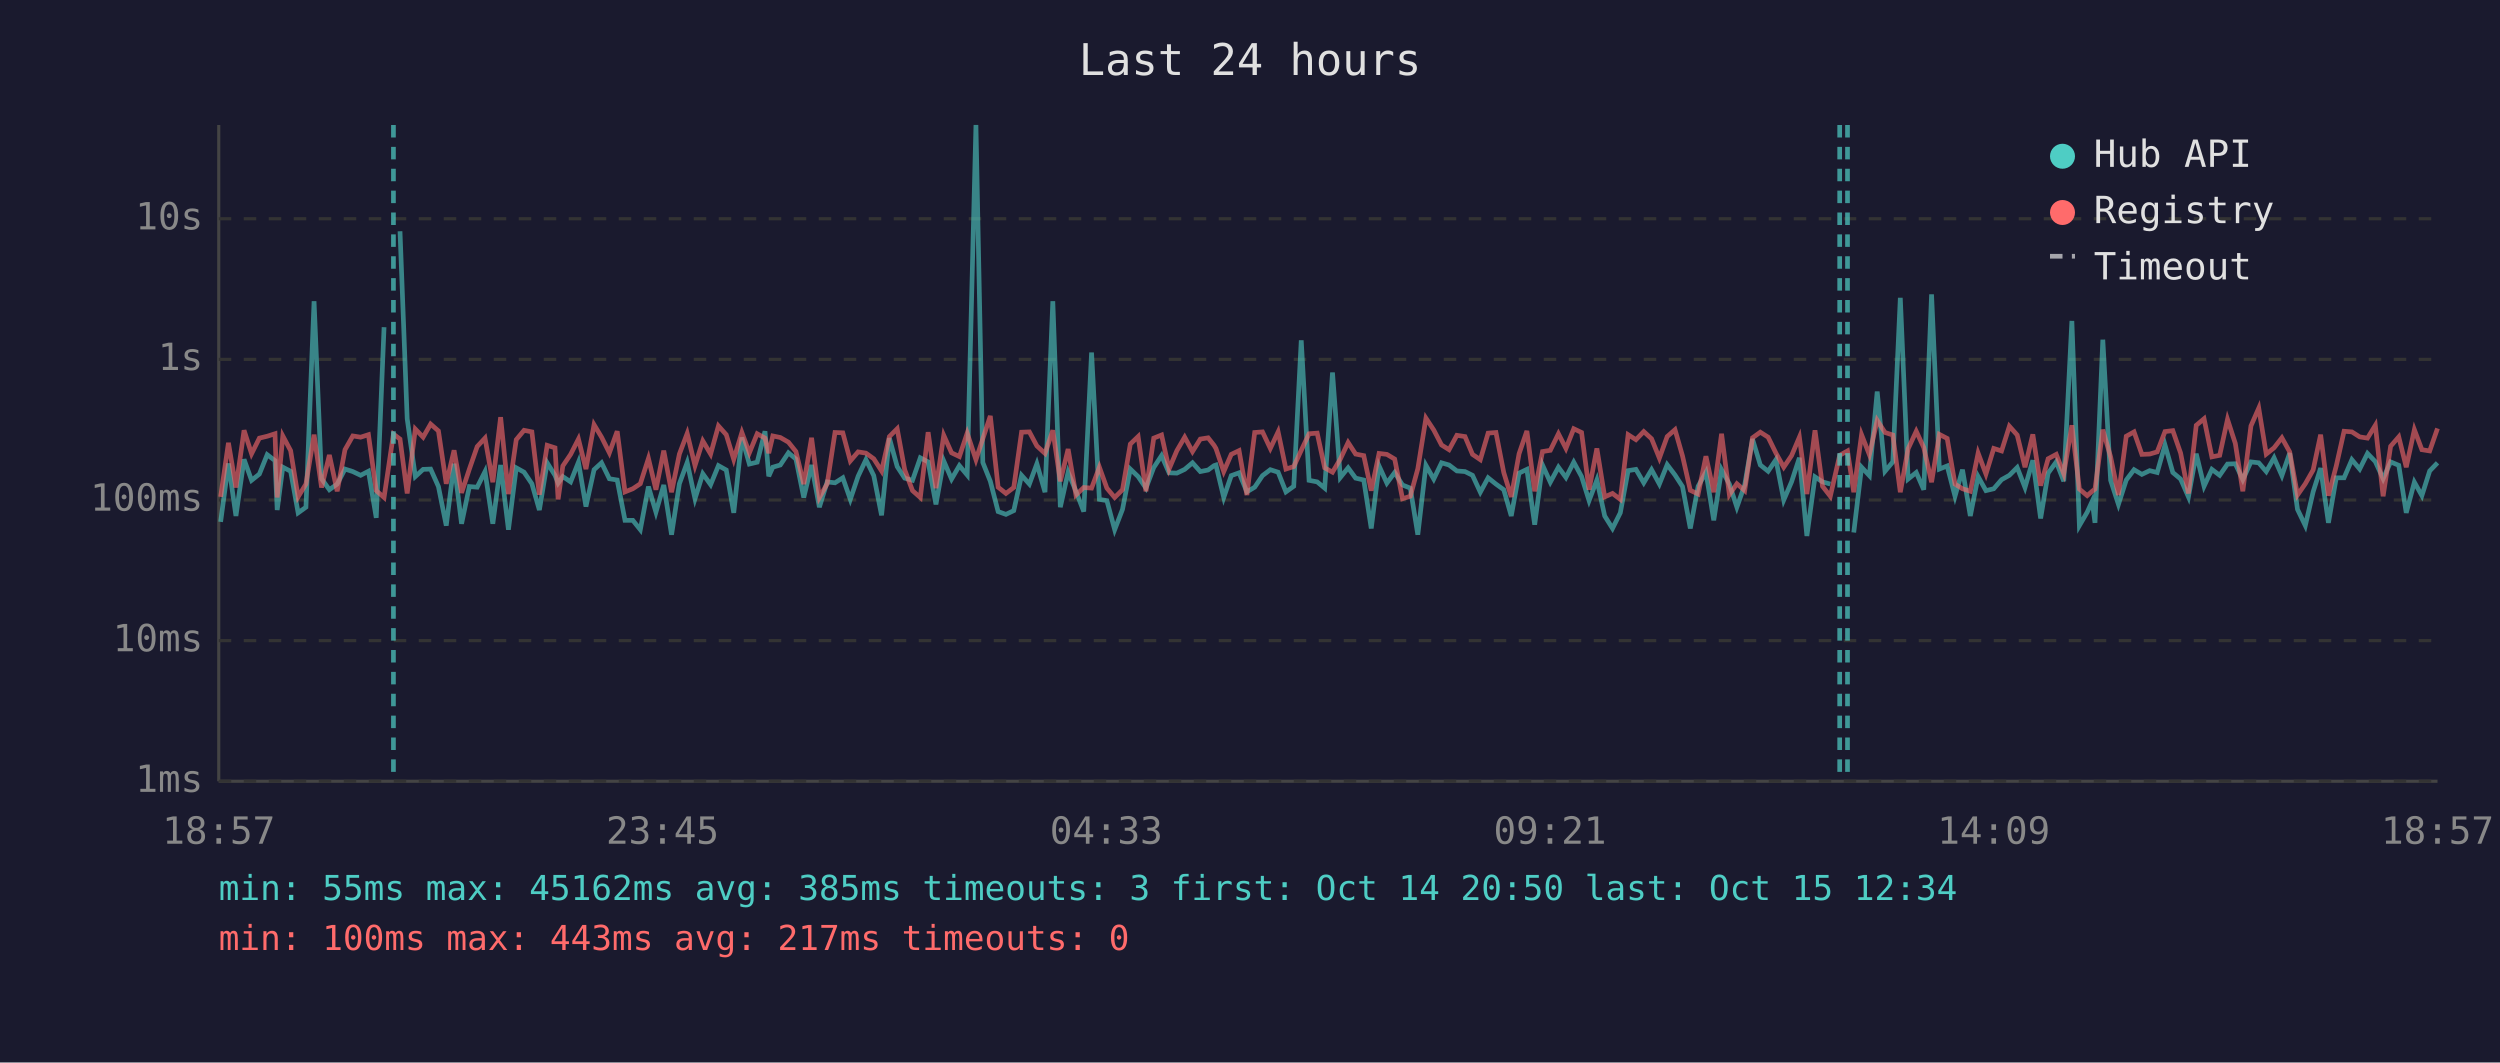
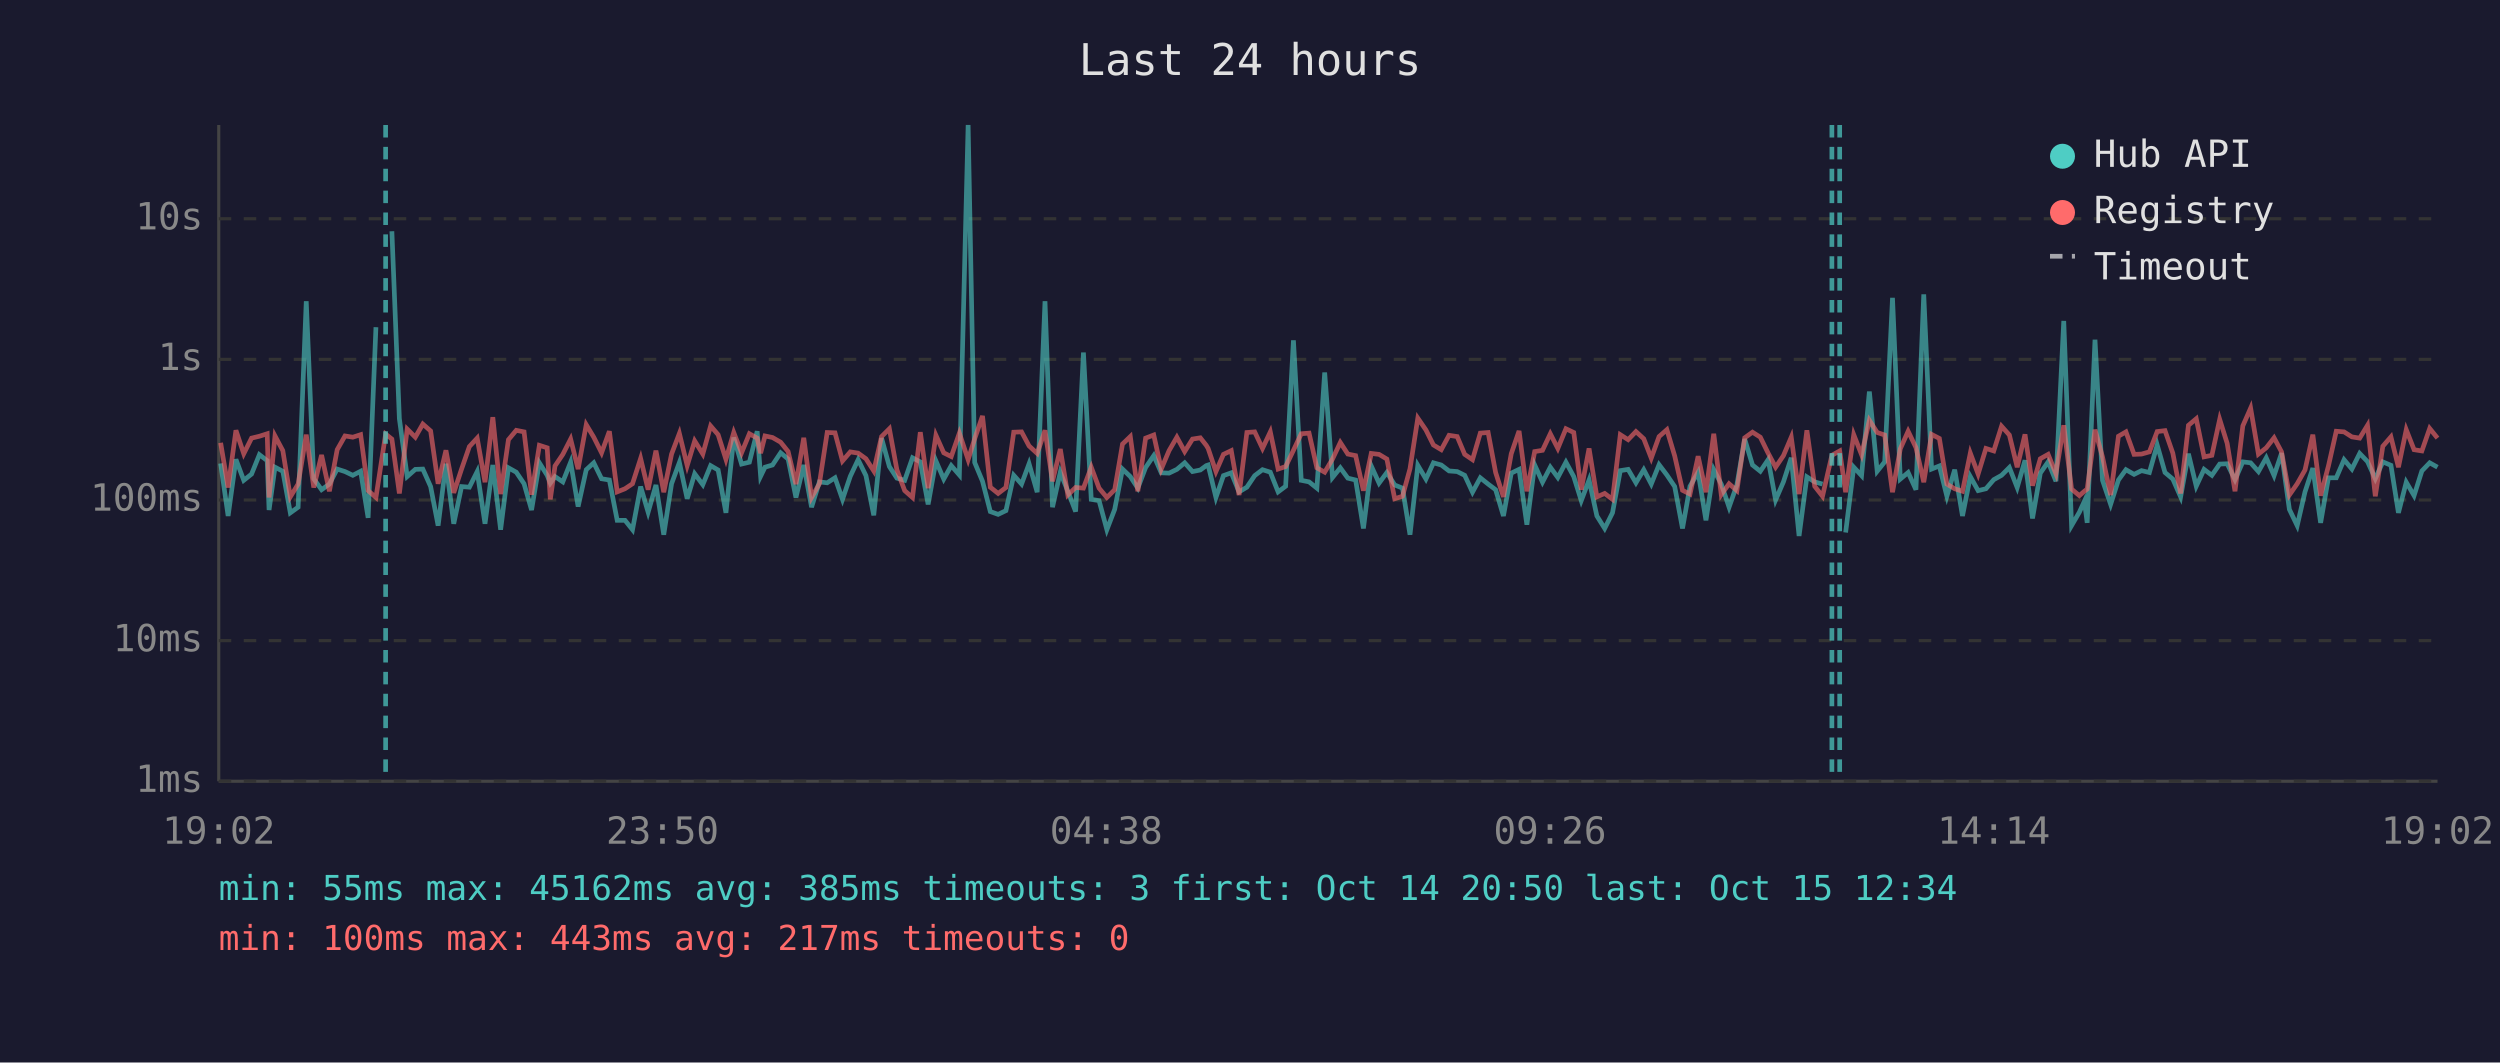
<svg xmlns="http://www.w3.org/2000/svg" viewBox="0 0 800 340" font-family="monospace" font-size="12">
  <rect width="800" height="340" fill="#1a1a2e" />
  <text x="400" y="24" fill="#e0e0e0" font-size="14" text-anchor="middle">Last 24 hours</text>
  <line x1="70" y1="40" x2="70" y2="250" stroke="#444" stroke-width="1" />
  <line x1="70" y1="250" x2="780" y2="250" stroke="#444" stroke-width="1" />
  <line x1="70" y1="250" x2="780" y2="250" stroke="#333" stroke-width="1" stroke-dasharray="4" />
  <text x="65" y="250" fill="#888" text-anchor="end" dominant-baseline="middle">1ms</text>
  <line x1="70" y1="205" x2="780" y2="205" stroke="#333" stroke-width="1" stroke-dasharray="4" />
  <text x="65" y="205" fill="#888" text-anchor="end" dominant-baseline="middle">10ms</text>
  <line x1="70" y1="160" x2="780" y2="160" stroke="#333" stroke-width="1" stroke-dasharray="4" />
  <text x="65" y="160" fill="#888" text-anchor="end" dominant-baseline="middle">100ms</text>
  <line x1="70" y1="115" x2="780" y2="115" stroke="#333" stroke-width="1" stroke-dasharray="4" />
  <text x="65" y="115" fill="#888" text-anchor="end" dominant-baseline="middle">1s</text>
  <line x1="70" y1="70" x2="780" y2="70" stroke="#333" stroke-width="1" stroke-dasharray="4" />
  <text x="65" y="70" fill="#888" text-anchor="end" dominant-baseline="middle">10s</text>
-   <text x="70" y="270" fill="#888" text-anchor="middle">18:57</text>
-   <text x="212" y="270" fill="#888" text-anchor="middle">23:45</text>
-   <text x="354" y="270" fill="#888" text-anchor="middle">04:33</text>
-   <text x="496" y="270" fill="#888" text-anchor="middle">09:21</text>
-   <text x="638" y="270" fill="#888" text-anchor="middle">14:09</text>
-   <text x="780" y="270" fill="#888" text-anchor="middle">18:57</text>
-   <polyline points="70.6,167.0 73.1,148.3 75.5,165.1 78.1,147.0 80.5,153.7 83.0,151.7 85.5,145.5 88.0,147.4 88.7,163.2 90.5,149.5 93.0,150.8 95.4,164.1 97.9,162.3 100.5,96.4 102.9,153.2 105.4,156.7 107.9,154.9 110.4,150.1 112.9,150.9 115.4,152.1 117.9,150.8 120.4,165.7 122.9,104.7" fill="none" stroke="#4ecdc4" stroke-width="1.5" opacity="0.6" />
-   <polyline points="128.0,74.0 130.3,134.0 132.9,152.5 135.4,150.2 137.8,150.1 140.3,155.7 142.8,168.2 145.3,148.4 147.7,167.6 150.2,155.7 152.7,155.9 155.2,150.9 157.7,167.6 160.2,148.8 162.7,169.5 165.2,149.7 167.7,151.1 170.2,154.8 172.6,163.2 175.1,148.1 177.6,152.1 178.6,154.6 180.1,152.5 182.6,154.2 185.1,147.9 187.5,162.1 190.1,150.3 192.5,148.1 195.0,153.2 197.5,153.6 200.0,166.5 202.5,166.5 204.9,169.5 207.5,155.7 209.9,163.9 212.4,155.2 214.9,171.1 217.4,154.8 219.9,148.0 222.4,159.6 224.9,151.6 227.4,155.1 229.9,149.0 232.4,150.4 234.8,164.1 237.4,140.0 239.8,148.5 242.3,147.9 244.8,138.0 246.0,152.4 247.3,149.5 249.7,148.8 252.3,144.9 254.7,146.9 257.2,159.2 259.7,148.8 262.2,162.3 264.7,154.2 267.2,154.5 269.7,152.9 272.1,159.8 274.6,152.4 277.1,147.1 279.6,152.2 282.1,164.9 284.6,140.2 287.1,149.3 289.5,153.0 292.0,153.7 294.5,146.5 297.0,147.8 299.5,161.4 302.0,147.5 304.5,153.3 307.0,149.0 309.5,152.0 312.3,40.0 314.5,148.0 316.9,154.0 319.4,163.7 321.9,164.6 324.4,163.4 326.9,152.1 329.4,154.9 331.8,148.4 334.4,157.5 336.9,96.4 339.3,162.3 341.8,151.1 344.3,157.2 346.8,163.7 349.3,112.8 351.8,159.8 354.2,160.2 356.7,169.5 359.2,163.0 361.7,150.1 364.2,152.5 366.7,156.2 369.2,149.6 371.7,145.8 374.1,151.3 376.6,151.4 379.1,150.2 381.6,148.1 384.1,150.9 386.6,150.4 388.5,149.0 389.1,148.8 391.6,159.2 394.0,152.2 396.5,151.3 399.0,157.4 401.5,155.9 404.0,152.2 406.5,150.3 409.0,151.1 411.5,157.4 414.0,155.6 416.4,108.9 418.9,153.7 421.5,154.2 423.9,156.2 426.4,119.2 428.9,152.8 431.4,149.7 433.8,153.0 436.4,153.6 438.8,169.1 441.3,149.1 443.8,154.6 446.3,151.2 448.8,155.2 451.3,156.2 453.7,171.1 456.3,148.9 458.8,153.3 461.3,148.1 463.7,148.8 466.2,150.7 468.8,150.9 471.2,152.1 473.7,157.5 476.2,152.9 478.7,154.9 481.2,156.7 483.6,165.1 486.1,151.4 488.6,150.2 491.1,167.9 493.6,148.8 496.1,154.3 498.7,149.5 501.1,152.8 503.6,147.9 506.1,152.5 508.5,160.2 511.0,153.6 513.5,165.1 516.0,169.1 518.5,164.1 521.0,150.6 523.5,150.2 526.0,154.5 528.5,150.3 531.0,154.9 533.5,148.7 536.0,152.0 538.4,155.7 540.9,169.1 543.4,155.6 545.9,151.1 548.4,166.5 550.9,150.3 553.4,154.9 555.8,162.3 558.3,155.2 560.8,140.5 563.3,148.8 565.8,150.8 568.3,147.1 570.8,160.0 573.3,154.2 575.8,146.5 578.2,171.5 580.8,152.6 583.2,154.2 585.7,154.9" fill="none" stroke="#4ecdc4" stroke-width="1.5" opacity="0.6" />
-   <polyline points="593.2,170.4 595.7,149.5 598.2,152.2 600.7,125.3 603.2,150.8 605.7,147.8 608.1,95.3 610.6,153.3 613.2,151.2 615.6,156.7 618.1,94.2 620.6,150.1 623.1,149.1 625.6,158.8 628.0,150.3 630.5,165.1 633.0,152.5 635.5,157.0 638.0,156.4 640.5,153.5 643.0,152.1 645.5,149.6 648.0,156.0 650.5,147.3 653.0,165.9 655.4,151.4 658.0,147.8 660.4,154.0 663.0,102.7 665.4,168.2 667.9,163.9 669.5,160.4 670.4,167.3 672.9,108.7 675.4,153.7 677.9,161.4 680.4,153.6 682.9,150.3 685.4,151.8 687.9,150.6 690.3,151.2 692.8,142.4 695.3,151.2 697.8,153.3 700.3,159.0 702.8,145.2 705.3,155.6 707.8,150.2 710.3,152.1 712.8,148.5 715.3,148.4 717.7,153.5 720.3,147.8 722.8,148.1 725.2,150.9 727.7,146.5 730.2,152.2 732.7,145.0 735.2,163.0 737.7,168.2 740.2,157.4 742.6,149.8 745.1,167.3 747.6,152.9 750.1,152.9 752.6,147.1 755.1,150.1 757.6,145.1 760.1,147.7 762.6,153.2 765.0,147.8 767.6,148.9 770.0,164.1 772.6,154.3 775.0,158.6 777.5,150.7 780.0,148.1" fill="none" stroke="#4ecdc4" stroke-width="1.5" opacity="0.6" />
-   <polyline points="70.6,159.0 73.1,141.7 75.5,156.0 78.1,137.7 80.5,145.2 83.0,140.2 85.5,139.6 88.0,138.8 88.7,159.2 90.5,139.5 93.0,144.2 95.4,159.0 97.9,154.9 100.5,139.1 102.9,156.0 105.4,145.6 107.9,157.2 110.4,143.9 112.9,139.5 115.4,139.9 117.9,139.1 120.4,157.0 122.9,159.2 125.9,138.9 128.0,140.5 130.3,157.9 132.9,137.3 135.4,139.9 137.8,135.7 140.3,137.9 142.8,154.8 145.3,144.1 147.7,157.7 150.2,150.1 152.7,142.9 155.2,140.2 157.7,154.3 160.2,133.5 162.7,158.1 165.2,140.7 167.7,137.7 170.2,138.2 172.6,158.3 175.1,142.5 177.6,143.3 178.6,159.8 180.1,149.1 182.6,145.4 185.1,140.5 187.5,150.1 190.1,135.9 192.5,139.9 195.0,144.9 197.5,138.0 200.0,157.4 202.5,156.4 204.9,154.8 207.5,146.7 209.9,156.7 212.4,144.2 214.9,157.5 217.4,145.3 219.9,138.7 222.4,149.0 224.9,141.1 227.4,145.3 229.9,136.3 232.4,139.1 234.8,147.0 237.4,138.4 239.8,144.9 242.3,138.8 244.8,140.2 246.0,145.0 247.3,139.5 249.7,140.0 252.3,141.5 254.7,144.5 257.2,154.9 259.7,140.1 262.2,159.2 264.7,154.8 267.2,138.4 269.7,138.5 272.1,147.5 274.6,144.6 277.1,145.0 279.6,146.8 282.1,150.7 284.6,139.7 287.1,137.2 289.5,150.3 292.0,157.0 294.5,159.2 297.0,138.3 299.5,156.2 302.0,139.3 304.5,144.9 307.0,146.1 309.5,138.6 312.3,147.1 314.5,140.4 316.9,133.1 319.4,155.9 321.9,157.9 324.4,156.0 326.9,138.3 329.4,138.2 331.8,142.7 334.4,145.1 336.9,137.7 339.3,154.0 341.8,143.7 344.3,158.4 346.8,156.0 349.3,156.2 351.8,149.5 354.2,156.2 356.7,159.2 359.2,156.7 361.7,142.1 364.2,139.7 366.7,157.2 369.2,140.2 371.7,139.2 374.1,150.1 376.6,144.2 379.1,139.9 381.6,144.5 384.1,140.5 386.6,140.1 388.5,142.5 389.1,143.5 391.6,150.9 394.0,145.4 396.5,144.2 399.0,158.4 401.5,138.4 404.0,138.2 406.5,143.5 409.0,138.2 411.5,150.1 414.0,149.3 416.4,144.1 418.9,138.8 421.5,138.6 423.9,149.7 426.4,151.1 428.9,146.9 431.4,141.6 433.8,145.3 436.4,145.8 438.8,157.0 441.3,145.1 443.8,145.4 446.3,146.9 448.8,159.6 451.3,158.8 453.7,150.0 456.3,133.8 458.8,137.6 461.3,142.4 463.7,143.9 466.2,139.3 468.8,139.7 471.2,145.4 473.7,147.1 476.2,138.6 478.7,138.4 481.2,151.2 483.6,159.0 486.1,145.2 488.6,137.9 491.1,157.2 493.6,144.5 496.1,144.1 498.7,138.8 501.1,143.5 503.6,137.2 506.1,138.4 508.5,156.7 511.0,143.5 513.5,159.0 516.0,157.9 518.5,159.8 521.0,139.1 523.5,140.7 526.0,138.1 528.5,140.4 531.0,146.6 533.5,139.7 536.0,137.5 538.4,145.9 540.9,156.9 543.4,158.1 545.9,146.0 548.4,157.5 550.9,138.8 553.4,158.3 555.8,154.8 558.3,157.0 560.8,140.1 563.3,138.3 565.8,139.9 568.3,145.0 570.8,149.5 573.3,145.8 575.8,139.9 578.2,158.1 580.8,137.7 583.2,155.6 585.7,158.8 588.7,145.7 591.2,144.3 593.2,157.5 595.7,139.1 598.2,145.5 600.7,134.5 603.2,138.4 605.7,139.2 608.1,157.5 610.6,143.6 613.2,138.0 615.6,143.2 618.1,154.3 620.6,139.0 623.1,140.3 625.6,154.9 628.0,156.4 630.5,157.2 633.0,145.0 635.5,151.7 638.0,143.5 640.5,144.3 643.0,136.4 645.5,139.2 648.0,149.5 650.5,139.0 653.0,155.4 655.4,146.8 658.0,145.4 660.4,151.6 663.0,136.1 665.4,156.5 667.9,158.6 669.5,157.2 670.4,156.5 672.9,137.5 675.4,146.2 677.9,158.4 680.4,139.6 682.9,138.2 685.4,145.4 687.9,145.3 690.3,144.6 692.8,138.1 695.3,137.8 697.8,145.0 700.3,157.9 702.8,136.1 705.3,134.0 707.8,146.2 710.3,145.7 712.8,134.2 715.3,141.9 717.7,157.2 720.3,136.3 722.8,130.6 725.2,145.3 727.7,143.3 730.2,140.1 732.7,144.6 735.2,158.4 737.7,154.8 740.2,150.4 742.6,139.1 745.1,158.6 747.6,149.1 750.1,138.0 752.6,138.2 755.1,139.8 757.6,140.2 760.1,136.1 762.6,158.8 765.0,142.8 767.6,139.8 770.0,149.5 772.6,137.5 775.0,143.9 777.5,144.3 780.0,137.1" fill="none" stroke="#ff6b6b" stroke-width="1.5" opacity="0.6" />
-   <line x1="125.9" y1="40" x2="125.9" y2="250" stroke="#4ecdc4" stroke-width="1.5" stroke-dasharray="4,3" opacity="0.7" />
+   <text x="70" y="270" fill="#888" text-anchor="middle">19:02</text>
+   <text x="212" y="270" fill="#888" text-anchor="middle">23:50</text>
+   <text x="354" y="270" fill="#888" text-anchor="middle">04:38</text>
+   <text x="496" y="270" fill="#888" text-anchor="middle">09:26</text>
+   <text x="638" y="270" fill="#888" text-anchor="middle">14:14</text>
+   <text x="780" y="270" fill="#888" text-anchor="middle">19:02</text>
+   <polyline points="70.6,148.3 73.0,165.1 75.5,147.0 78.0,153.7 80.5,151.7 83.0,145.5 85.5,147.4 86.1,163.2 88.0,149.5 90.5,150.8 92.9,164.1 95.4,162.3 98.0,96.4 100.4,153.2 102.9,156.7 105.4,154.9 107.9,150.1 110.4,150.9 112.9,152.1 115.4,150.8 117.8,165.7 120.3,104.7" fill="none" stroke="#4ecdc4" stroke-width="1.5" opacity="0.6" />
+   <polyline points="125.4,74.0 127.8,134.0 130.3,152.5 132.9,150.2 135.3,150.1 137.8,155.7 140.2,168.2 142.7,148.4 145.2,167.6 147.7,155.7 150.2,155.9 152.7,150.9 155.2,167.6 157.7,148.8 160.2,169.5 162.7,149.7 165.2,151.1 167.7,154.8 170.1,163.2 172.6,148.1 175.1,152.1 176.1,154.6 177.6,152.5 180.1,154.2 182.6,147.9 185.0,162.1 187.6,150.3 190.0,148.1 192.5,153.2 195.0,153.6 197.5,166.5 200.0,166.5 202.4,169.5 205.0,155.7 207.4,163.9 209.9,155.2 212.4,171.1 214.9,154.8 217.4,148.0 219.9,159.6 222.3,151.6 224.9,155.1 227.4,149.0 229.8,150.4 232.3,164.1 234.8,140.0 237.3,148.5 239.8,147.9 242.3,138.0 243.4,152.4 244.8,149.5 247.2,148.8 249.8,144.9 252.2,146.9 254.7,159.2 257.2,148.8 259.7,162.3 262.2,154.2 264.7,154.5 267.2,152.9 269.6,159.8 272.1,152.4 274.6,147.1 277.1,152.2 279.6,164.9 282.1,140.2 284.6,149.3 287.0,153.0 289.5,153.7 292.0,146.5 294.5,147.8 297.0,161.4 299.5,147.5 302.0,153.3 304.4,149.0 307.0,152.0 309.8,40.0 311.9,148.0 314.4,154.0 316.9,163.7 319.4,164.6 321.9,163.4 324.4,152.1 326.9,154.9 329.3,148.4 331.9,157.5 334.4,96.4 336.8,162.3 339.3,151.1 341.7,157.2 344.2,163.7 346.7,112.8 349.2,159.8 351.7,160.2 354.2,169.5 356.7,163.0 359.2,150.1 361.7,152.5 364.1,156.2 366.6,149.6 369.2,145.8 371.6,151.3 374.1,151.4 376.6,150.2 379.1,148.1 381.6,150.9 384.1,150.4 386.0,149.0 386.6,148.8 389.1,159.2 391.5,152.2 394.0,151.3 396.5,157.4 399.0,155.9 401.5,152.2 404.0,150.3 406.5,151.1 409.0,157.4 411.4,155.6 413.9,108.9 416.4,153.7 418.9,154.2 421.4,156.2 423.9,119.2 426.4,152.8 428.9,149.7 431.3,153.0 433.8,153.6 436.3,169.1 438.8,149.1 441.3,154.6 443.8,151.2 446.3,155.2 448.8,156.2 451.2,171.1 453.7,148.9 456.3,153.3 458.7,148.1 461.2,148.8 463.7,150.7 466.3,150.9 468.7,152.1 471.2,157.5 473.7,152.9 476.2,154.9 478.6,156.7 481.1,165.1 483.6,151.4 486.1,150.2 488.6,167.9 491.1,148.8 493.6,154.3 496.1,149.5 498.5,152.8 501.1,147.9 503.6,152.5 506.0,160.2 508.5,153.6 511.0,165.1 513.5,169.1 516.0,164.1 518.5,150.6 521.0,150.2 523.5,154.5 526.0,150.3 528.4,154.9 530.9,148.7 533.4,152.0 535.9,155.7 538.4,169.1 540.8,155.6 543.4,151.1 545.9,166.5 548.4,150.3 550.8,154.9 553.3,162.3 555.8,155.2 558.3,140.5 560.8,148.8 563.3,150.8 565.8,147.1 568.2,160.0 570.7,154.2 573.2,146.5 575.7,171.5 578.2,152.6 580.7,154.2 583.2,154.9" fill="none" stroke="#4ecdc4" stroke-width="1.5" opacity="0.6" />
+   <polyline points="590.6,170.4 593.2,149.5 595.7,152.2 598.2,125.3 600.7,150.8 603.1,147.8 605.6,95.3 608.1,153.3 610.6,151.2 613.1,156.7 615.6,94.2 618.1,150.1 620.6,149.1 623.0,158.8 625.5,150.3 628.0,165.1 630.5,152.5 633.0,157.0 635.5,156.4 638.0,153.5 640.5,152.1 643.0,149.6 645.5,156.0 648.0,147.3 650.4,165.9 652.9,151.4 655.4,147.8 657.9,154.0 660.4,102.7 662.9,168.2 665.4,163.9 667.0,160.4 667.9,167.3 670.4,108.7 672.8,153.7 675.4,161.4 677.9,153.6 680.3,150.3 682.9,151.8 685.3,150.6 687.8,151.2 690.3,142.4 692.8,151.2 695.3,153.3 697.8,159.0 700.3,145.2 702.8,155.6 705.3,150.2 707.8,152.1 710.3,148.5 712.7,148.4 715.2,153.5 717.7,147.8 720.2,148.1 722.7,150.9 725.2,146.5 727.7,152.2 730.1,145.0 732.6,163.0 735.1,168.2 737.6,157.4 740.1,149.8 742.6,167.3 745.1,152.9 747.6,152.9 750.1,147.1 752.6,150.1 755.1,145.1 757.6,147.7 760.1,153.2 762.5,147.8 765.1,148.9 767.5,164.1 770.0,154.3 772.5,158.6 775.0,150.7 777.5,148.1 780.0,149.5" fill="none" stroke="#4ecdc4" stroke-width="1.5" opacity="0.6" />
+   <polyline points="70.6,141.7 73.0,156.0 75.5,137.7 78.0,145.2 80.5,140.2 83.0,139.6 85.5,138.8 86.1,159.2 88.0,139.5 90.5,144.2 92.9,159.0 95.4,154.9 98.0,139.1 100.4,156.0 102.9,145.6 105.4,157.2 107.9,143.9 110.4,139.5 112.9,139.9 115.4,139.1 117.8,157.0 120.3,159.2 123.4,138.9 125.4,140.5 127.8,157.9 130.3,137.3 132.9,139.9 135.3,135.7 137.8,137.9 140.2,154.8 142.7,144.1 145.2,157.7 147.7,150.1 150.2,142.9 152.7,140.2 155.2,154.3 157.7,133.5 160.2,158.1 162.7,140.7 165.2,137.7 167.7,138.2 170.1,158.3 172.6,142.5 175.1,143.3 176.1,159.8 177.6,149.1 180.1,145.4 182.6,140.5 185.0,150.1 187.6,135.9 190.0,139.9 192.5,144.9 195.0,138.0 197.5,157.4 200.0,156.4 202.4,154.8 205.0,146.7 207.4,156.7 209.9,144.2 212.4,157.5 214.9,145.3 217.4,138.7 219.9,149.0 222.3,141.1 224.9,145.3 227.4,136.3 229.8,139.1 232.3,147.0 234.8,138.4 237.3,144.9 239.8,138.8 242.3,140.2 243.4,145.0 244.8,139.5 247.2,140.0 249.8,141.5 252.2,144.5 254.7,154.9 257.2,140.1 259.7,159.2 262.2,154.8 264.7,138.4 267.2,138.5 269.6,147.5 272.1,144.6 274.6,145.0 277.1,146.8 279.6,150.7 282.1,139.7 284.6,137.2 287.0,150.3 289.5,157.0 292.0,159.2 294.5,138.3 297.0,156.2 299.5,139.3 302.0,144.9 304.4,146.1 307.0,138.6 309.8,147.1 311.9,140.4 314.4,133.1 316.9,155.9 319.4,157.9 321.9,156.0 324.4,138.3 326.9,138.2 329.3,142.7 331.9,145.1 334.4,137.7 336.8,154.0 339.3,143.7 341.7,158.4 344.2,156.0 346.7,156.2 349.2,149.5 351.7,156.2 354.2,159.2 356.7,156.7 359.2,142.1 361.7,139.7 364.1,157.2 366.6,140.2 369.2,139.2 371.6,150.1 374.1,144.2 376.6,139.9 379.1,144.5 381.6,140.5 384.1,140.1 386.0,142.5 386.6,143.5 389.1,150.9 391.5,145.4 394.0,144.2 396.5,158.4 399.0,138.4 401.5,138.2 404.0,143.5 406.5,138.2 409.0,150.1 411.4,149.3 413.9,144.1 416.4,138.8 418.9,138.6 421.4,149.7 423.9,151.1 426.4,146.9 428.9,141.6 431.3,145.3 433.8,145.8 436.3,157.0 438.8,145.1 441.3,145.4 443.8,146.9 446.3,159.6 448.8,158.8 451.2,150.0 453.7,133.8 456.3,137.6 458.7,142.4 461.2,143.9 463.7,139.3 466.3,139.7 468.7,145.4 471.2,147.1 473.7,138.6 476.2,138.4 478.6,151.2 481.1,159.0 483.6,145.2 486.1,137.9 488.6,157.2 491.1,144.5 493.6,144.1 496.1,138.8 498.5,143.5 501.1,137.2 503.6,138.4 506.0,156.7 508.5,143.5 511.0,159.0 513.5,157.9 516.0,159.8 518.5,139.1 521.0,140.7 523.5,138.1 526.0,140.4 528.4,146.6 530.9,139.7 533.4,137.5 535.9,145.9 538.4,156.9 540.8,158.1 543.4,146.0 545.9,157.5 548.4,138.8 550.8,158.3 553.3,154.8 555.8,157.0 558.3,140.1 560.8,138.3 563.3,139.9 565.8,145.0 568.2,149.5 570.7,145.8 573.2,139.9 575.7,158.1 578.2,137.7 580.7,155.6 583.2,158.8 586.2,145.7 588.7,144.3 590.6,157.5 593.2,139.1 595.7,145.5 598.2,134.5 600.7,138.4 603.1,139.2 605.6,157.5 608.1,143.6 610.6,138.0 613.1,143.2 615.6,154.3 618.1,139.0 620.6,140.3 623.0,154.9 625.5,156.4 628.0,157.2 630.5,145.0 633.0,151.7 635.5,143.5 638.0,144.3 640.5,136.4 643.0,139.2 645.5,149.5 648.0,139.0 650.4,155.4 652.9,146.8 655.4,145.4 657.9,151.6 660.4,136.1 662.9,156.5 665.4,158.6 667.0,157.2 667.9,156.5 670.4,137.5 672.8,146.2 675.4,158.4 677.9,139.6 680.3,138.2 682.9,145.4 685.3,145.3 687.8,144.6 690.3,138.1 692.8,137.8 695.3,145.0 697.8,157.9 700.3,136.1 702.8,134.0 705.3,146.2 707.8,145.7 710.3,134.2 712.7,141.9 715.2,157.2 717.7,136.3 720.2,130.6 722.7,145.3 725.2,143.3 727.7,140.1 730.1,144.6 732.6,158.4 735.1,154.8 737.6,150.4 740.1,139.1 742.6,158.6 745.1,149.1 747.6,138.0 750.1,138.2 752.6,139.8 755.1,140.2 757.6,136.1 760.1,158.8 762.5,142.8 765.1,139.8 767.5,149.5 770.0,137.5 772.5,143.9 775.0,144.3 777.5,137.1 780.0,140.2" fill="none" stroke="#ff6b6b" stroke-width="1.5" opacity="0.6" />
+   <line x1="123.4" y1="40" x2="123.4" y2="250" stroke="#4ecdc4" stroke-width="1.5" stroke-dasharray="4,3" opacity="0.7" />
+   <line x1="586.2" y1="40" x2="586.2" y2="250" stroke="#4ecdc4" stroke-width="1.5" stroke-dasharray="4,3" opacity="0.7" />
  <line x1="588.7" y1="40" x2="588.7" y2="250" stroke="#4ecdc4" stroke-width="1.5" stroke-dasharray="4,3" opacity="0.7" />
-   <line x1="591.2" y1="40" x2="591.2" y2="250" stroke="#4ecdc4" stroke-width="1.5" stroke-dasharray="4,3" opacity="0.7" />
  <circle cx="660" cy="50" r="4" fill="#4ecdc4" />
  <text x="670" y="50" fill="#e0e0e0" dominant-baseline="middle">Hub API</text>
  <circle cx="660" cy="68" r="4" fill="#ff6b6b" />
  <text x="670" y="68" fill="#e0e0e0" dominant-baseline="middle">Registry</text>
  <line x1="656" y1="82" x2="664" y2="82" stroke="#e0e0e0" stroke-width="1.5" stroke-dasharray="4,3" opacity="0.7" />
  <text x="670" y="86" fill="#e0e0e0" dominant-baseline="middle">Timeout</text>
  <text x="70" y="288" fill="#4ecdc4" font-size="11">min: 55ms  max: 45162ms  avg: 385ms  timeouts: 3  first: Oct 14 20:50  last: Oct 15 12:34</text>
  <text x="70" y="304" fill="#ff6b6b" font-size="11">min: 100ms  max: 443ms  avg: 217ms  timeouts: 0</text>
</svg>
